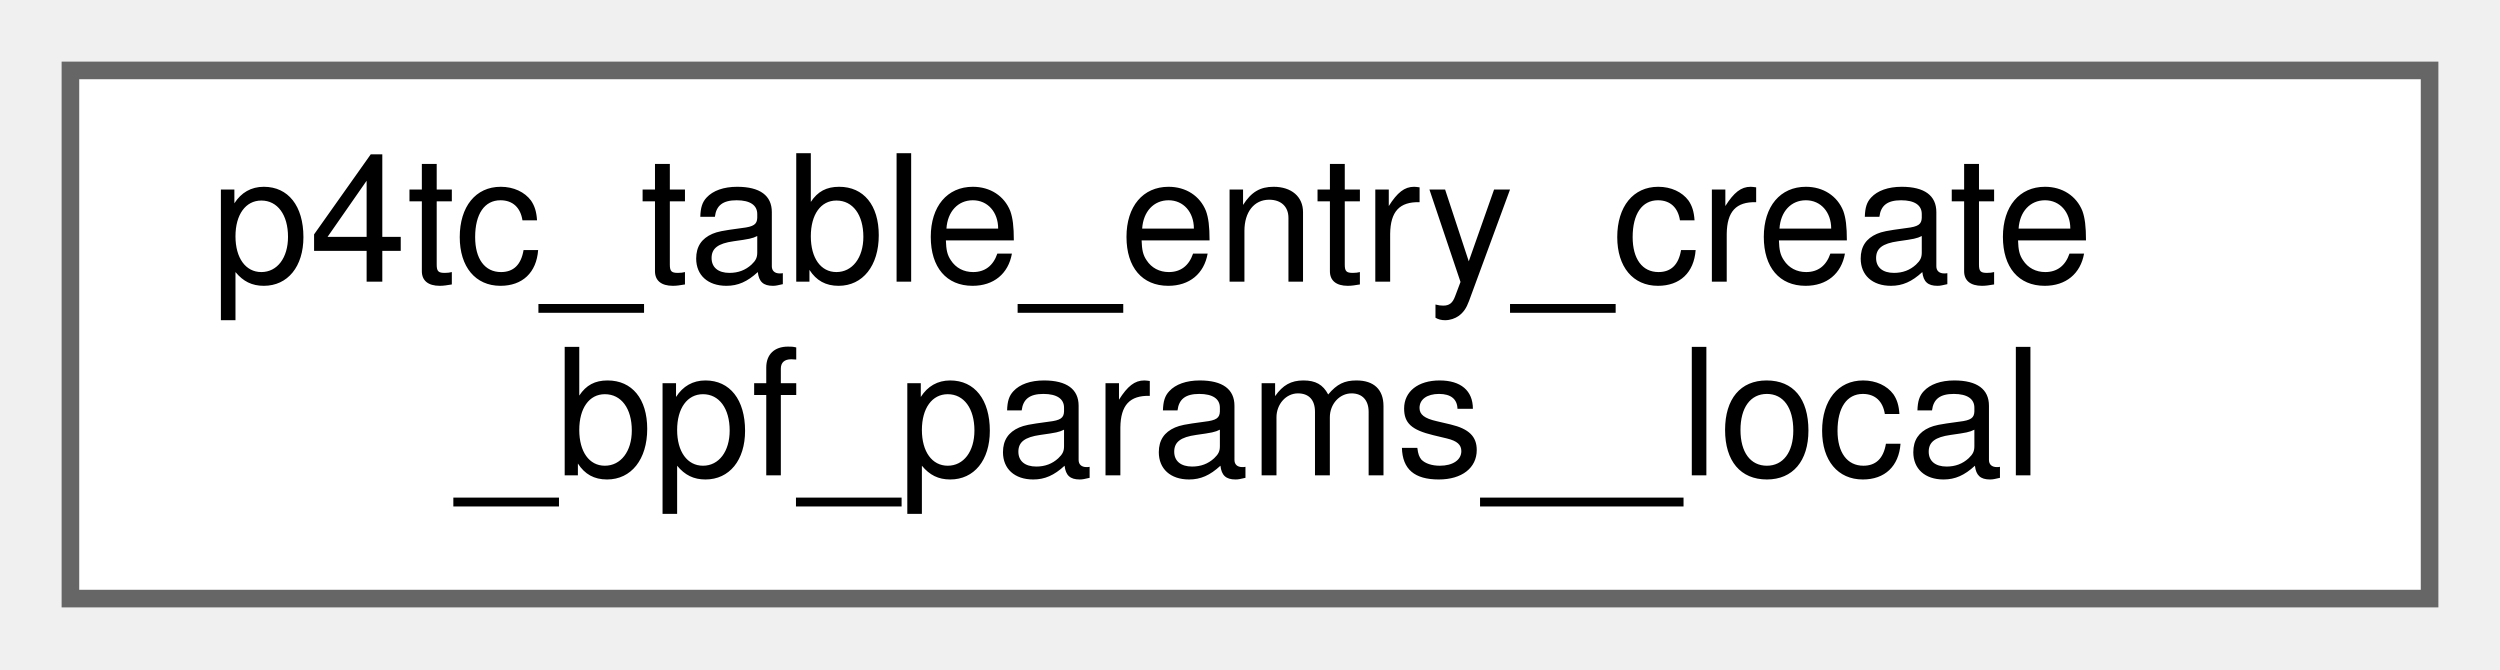
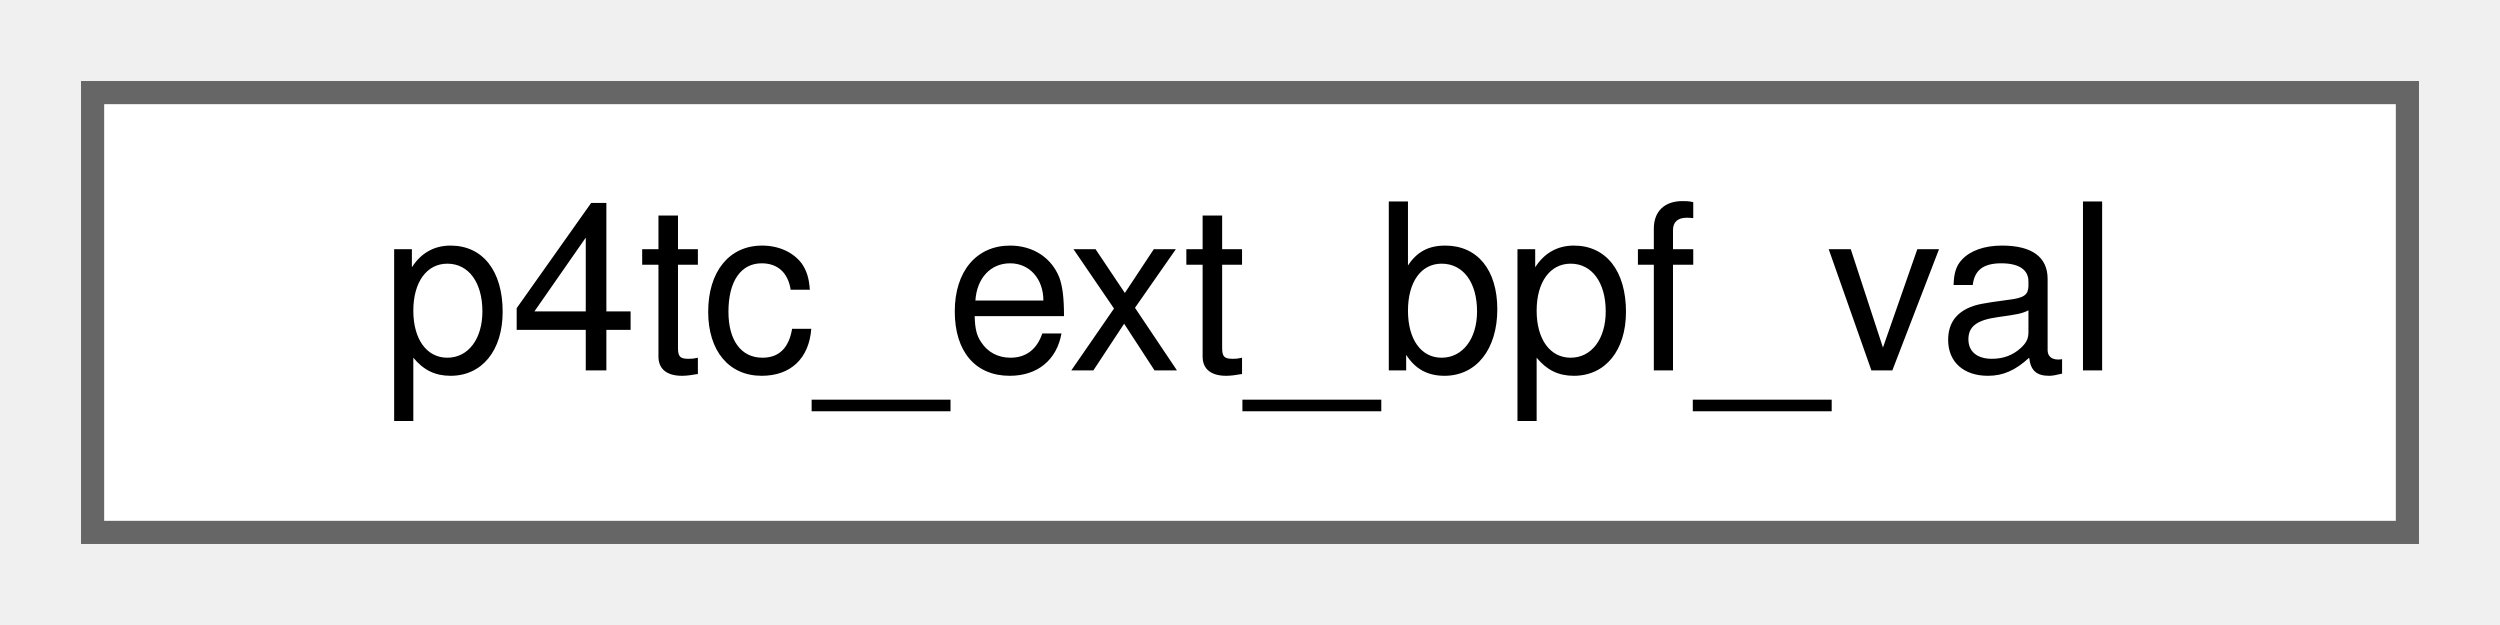
- <svg xmlns="http://www.w3.org/2000/svg" xmlns:xlink="http://www.w3.org/1999/xlink" width="142pt" height="38pt" viewBox="0.00 0.00 142.00 38.00">
-   <g id="graph0" class="graph" transform="scale(1 1) rotate(0) translate(4 34)">
+ <svg xmlns="http://www.w3.org/2000/svg" xmlns:xlink="http://www.w3.org/1999/xlink" width="108pt" height="27pt" viewBox="0.00 0.00 108.00 27.00">
+   <g id="graph0" class="graph" transform="scale(1 1) rotate(0) translate(4 23)">
    <g id="Node000000" class="node">
      <g id="a_Node000000">
-         <a xlink:href="structp4tc__table__entry__create__bpf__params____local.html" target="_top" xlink:title=" ">
-           <polygon fill="white" stroke="#666666" points="134,-30 0,-30 0,0 134,0 134,-30" />
-           <text text-anchor="start" x="8" y="-18" font-family="Helvetica,sans-Serif" font-size="10.00">p4tc_table_entry_create</text>
-           <text text-anchor="middle" x="67" y="-7" font-family="Helvetica,sans-Serif" font-size="10.00">_bpf_params__local</text>
+         <a xlink:href="structp4tc__ext__bpf__val.html" target="_top" xlink:title=" ">
+           <polygon fill="white" stroke="#666666" points="100,-19 0,-19 0,0 100,0 100,-19" />
+           <text text-anchor="middle" x="50" y="-7" font-family="Helvetica,sans-Serif" font-size="10.00">p4tc_ext_bpf_val</text>
        </a>
      </g>
    </g>
  </g>
</svg>
